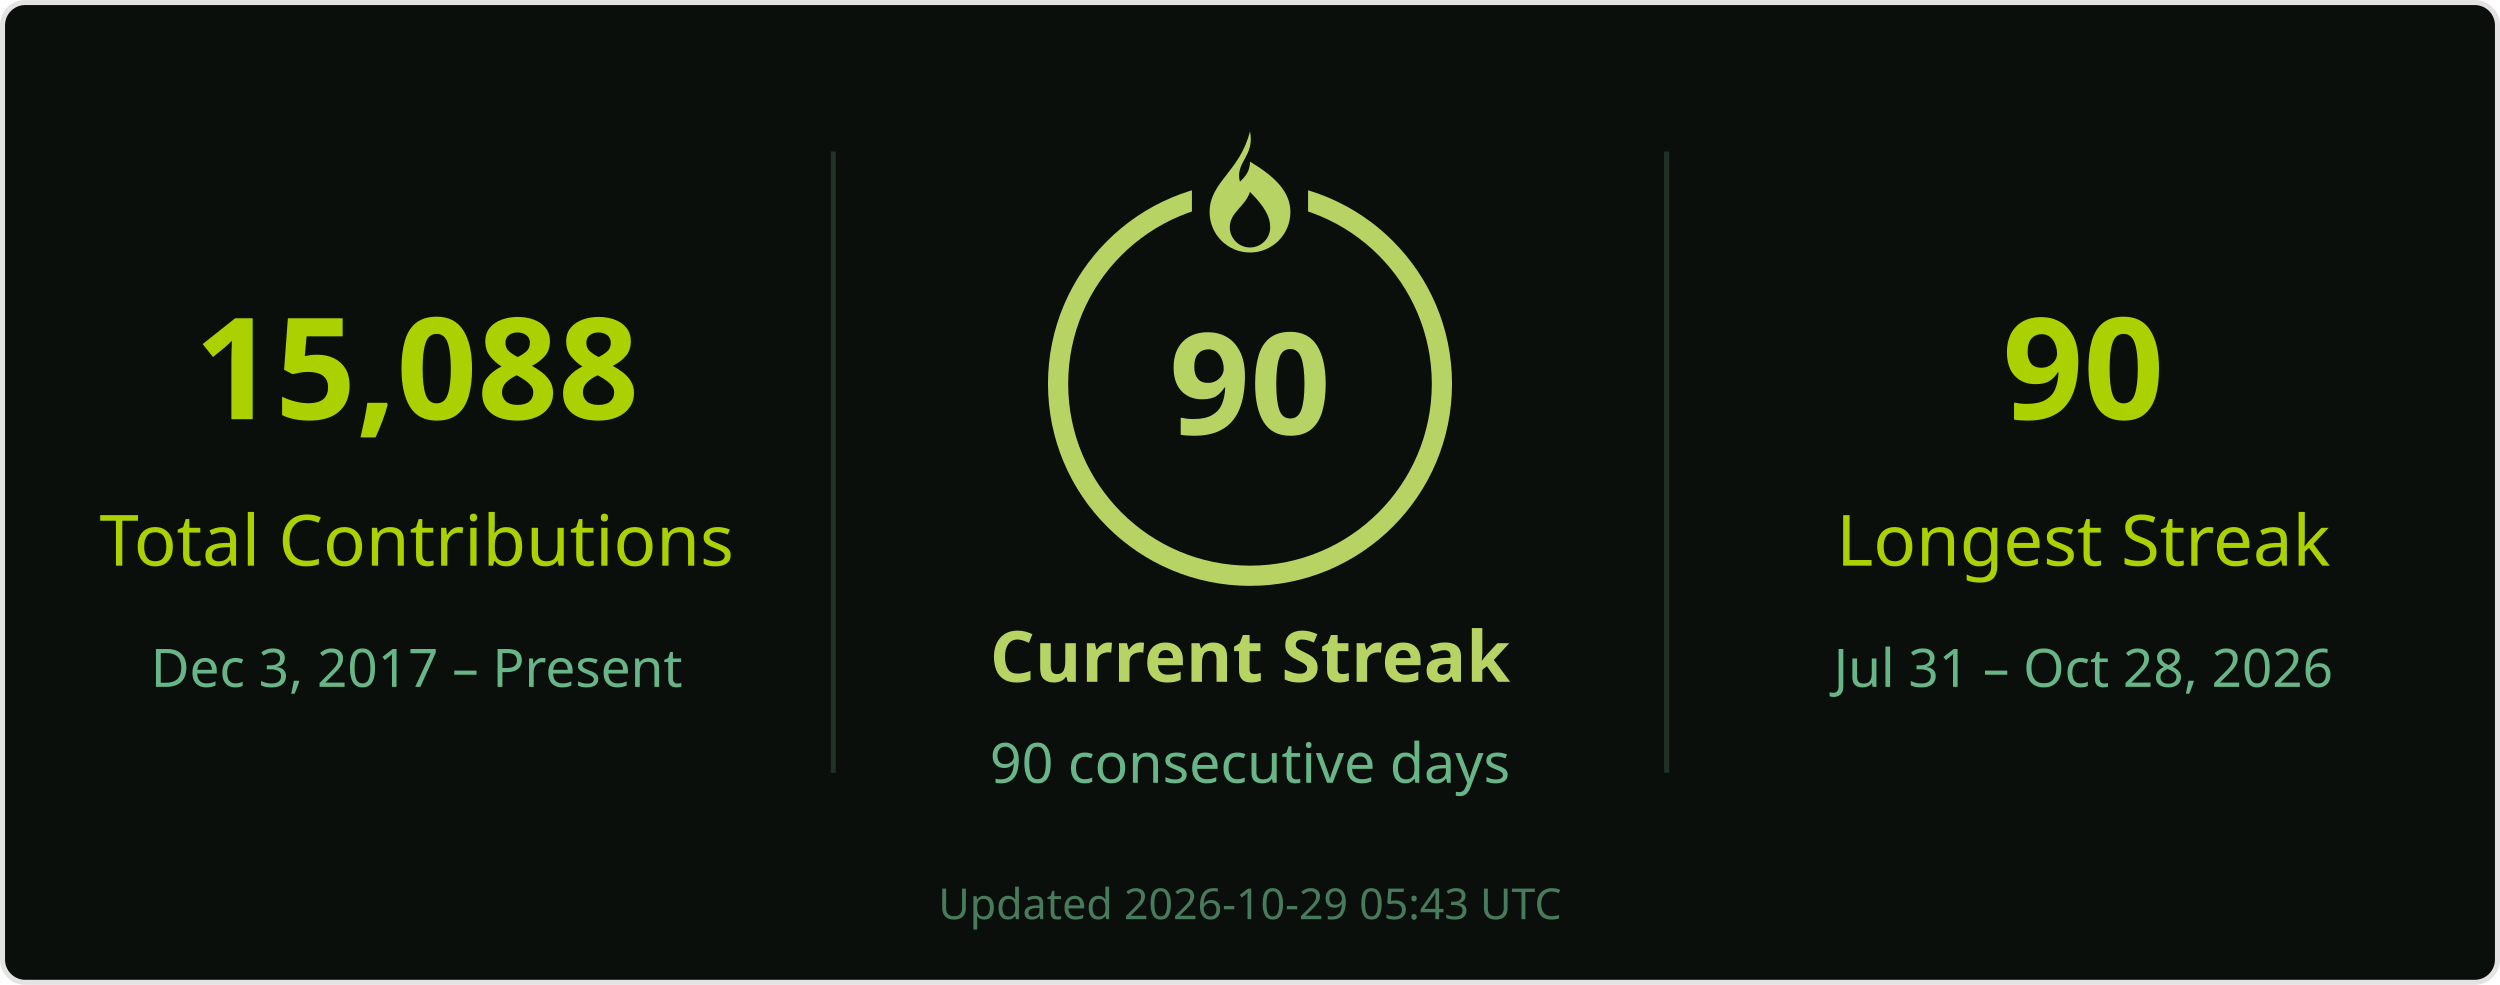
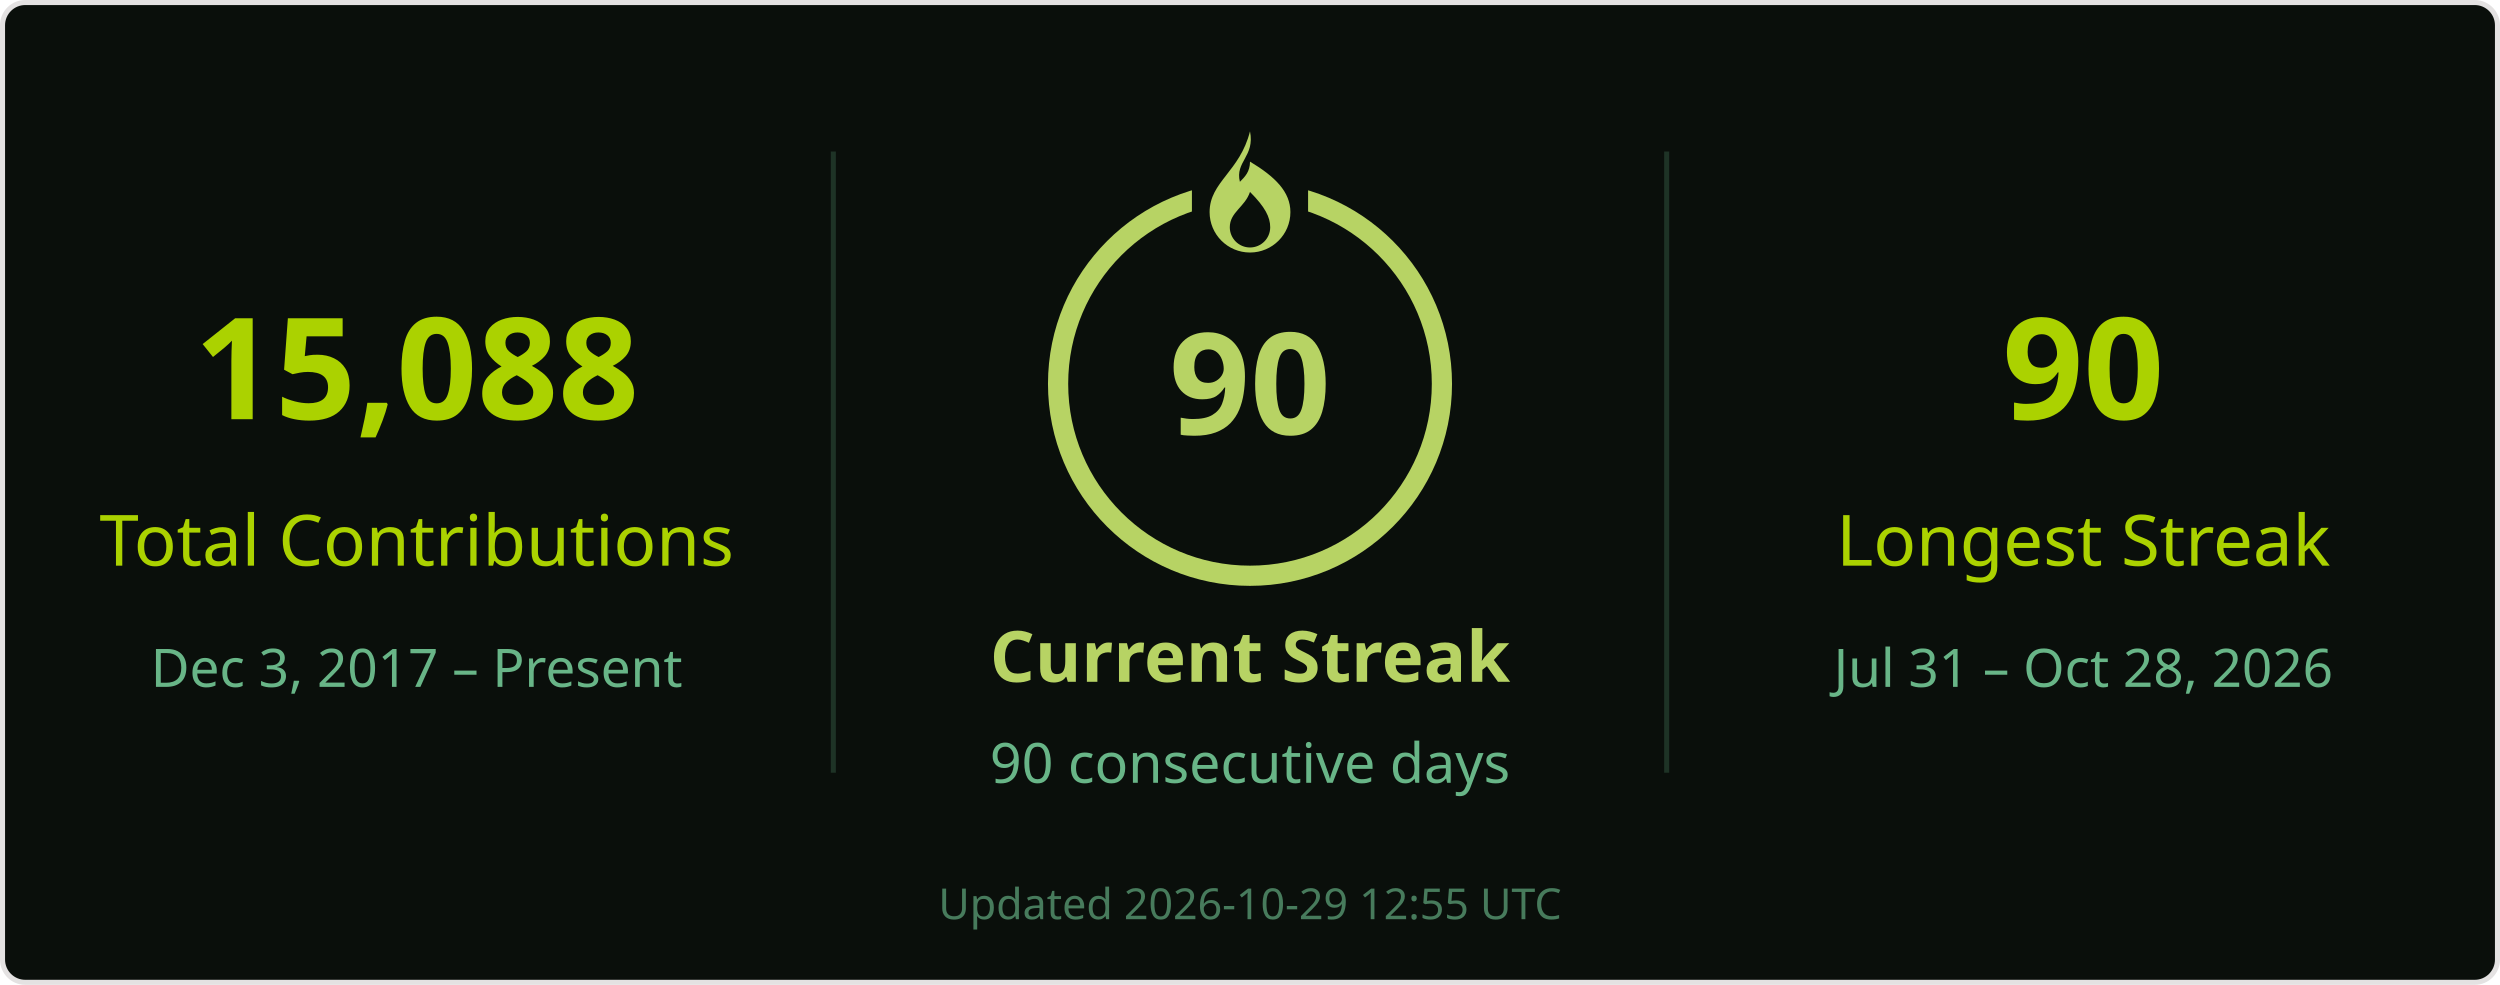
<svg xmlns="http://www.w3.org/2000/svg" width="495" height="195" viewBox="0 0 495 195" role="img" aria-labelledby="title desc">
  <rect x=".5" y=".5" width="494" height="194" rx="4.5" fill="#0a0f0b" stroke="#e4e2e2" />
  <g font-family="Segoe UI, Ubuntu, Helvetica Neue, sans-serif">
    <path d="M165 30v123M330 30v123" stroke="#68b587" stroke-opacity=".22" />
    <text x="82.5" y="83" font-size="28" fill="#abd200" text-anchor="middle" font-weight="700">15,088</text>
    <text x="82.5" y="112" font-size="14" fill="#abd200" text-anchor="middle">Total Contributions</text>
    <text x="82.5" y="136" font-size="10.5" fill="#68b587" text-anchor="middle">Dec 3, 2017 – Present</text>
    <circle cx="247.5" cy="76" r="38" stroke="#b7d364" stroke-width="4" fill="none" />
    <rect x="236" y="26" width="23" height="21" fill="#0a0f0b" />
    <g transform="translate(239.5 26)" fill="#b7d364">
      <path d="M8 0c1 5-3 6-2 10 1-1 2-2 2-4 5 3 8 6 8 10a8 8 0 0 1-16 0C0 10 6 8 8 0Zm0 12c-1 3-4 4-4 7a4 4 0 0 0 8 0c0-2-1-4-4-7Z" />
    </g>
    <text x="247.5" y="86" font-size="28" fill="#b7d364" text-anchor="middle" font-weight="700">90</text>
    <text x="247.5" y="135" font-size="14" fill="#b7d364" text-anchor="middle" font-weight="700">Current Streak</text>
    <text x="247.5" y="155" font-size="11" fill="#68b587" text-anchor="middle">90 consecutive days</text>
    <text x="412.5" y="83" font-size="28" fill="#abd200" text-anchor="middle" font-weight="700">90</text>
    <text x="412.5" y="112" font-size="14" fill="#abd200" text-anchor="middle">Longest Streak</text>
    <text x="412.5" y="136" font-size="10.5" fill="#68b587" text-anchor="middle">Jul 31 – Oct 28, 2026</text>
-     <text x="247.5" y="182" font-size="8.5" fill="#68b587" text-anchor="middle" opacity=".65">Updated 2026-10-29 05:43 UTC</text>
+     <text x="247.5" y="182" font-size="8.5" fill="#68b587" text-anchor="middle" opacity=".65">Updated 2026-10-29 12:55 UTC</text>
  </g>
</svg>
